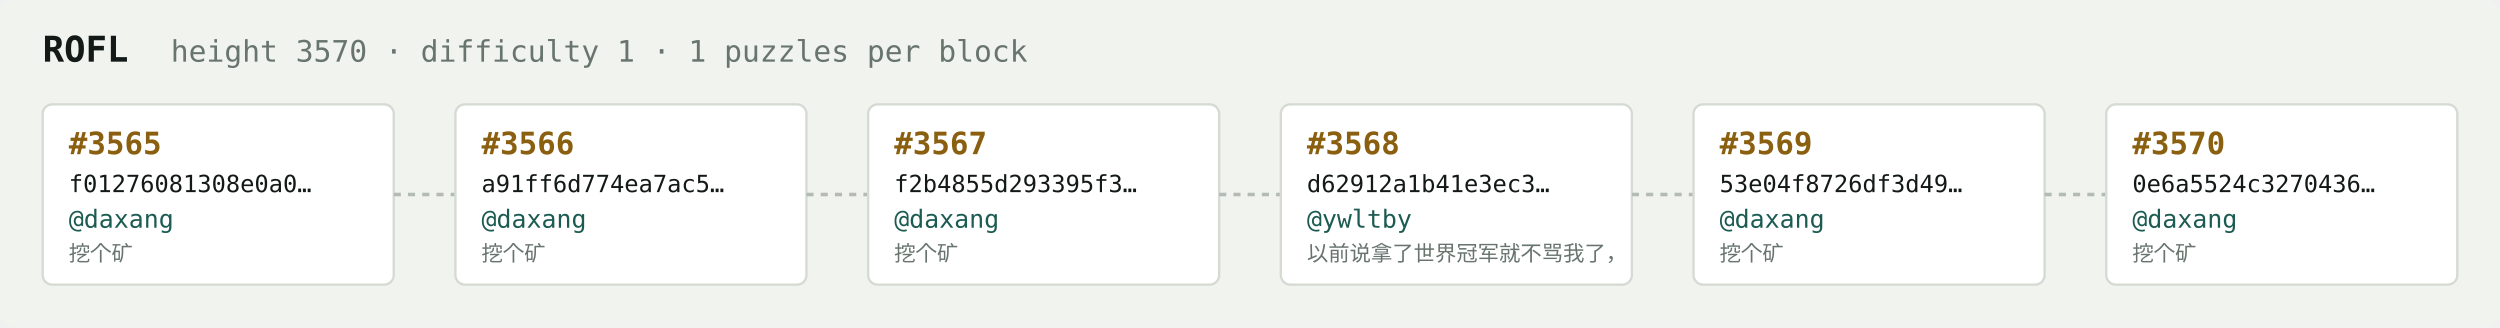
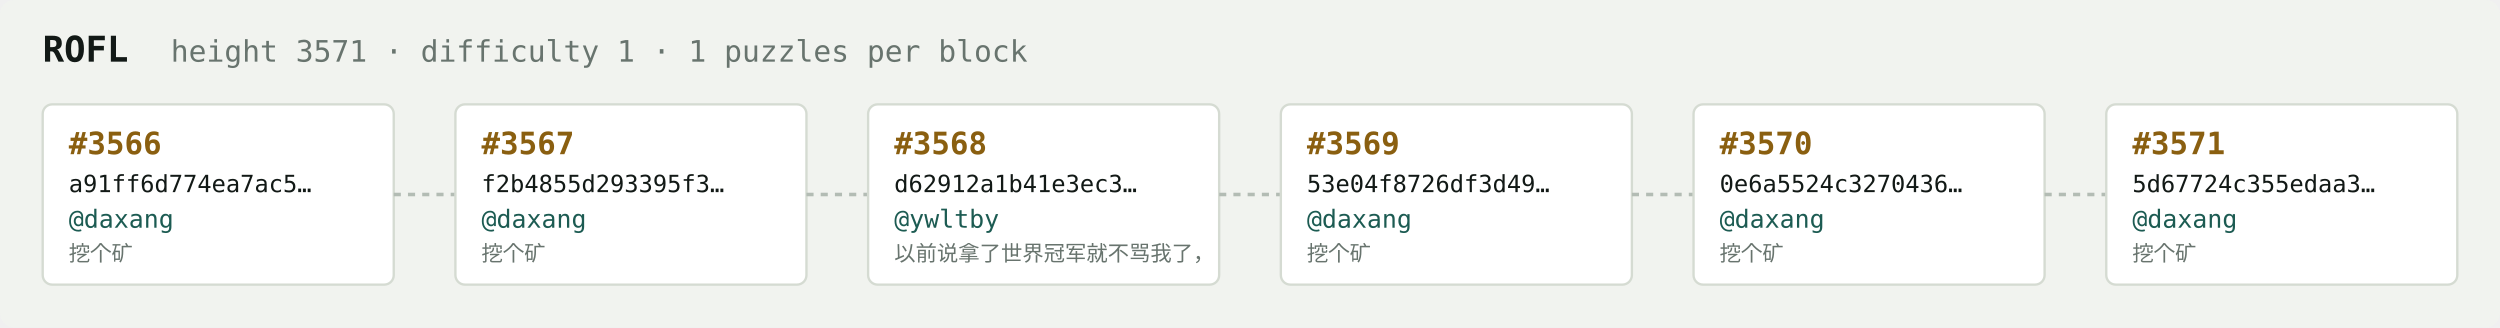
<svg xmlns="http://www.w3.org/2000/svg" width="1054" height="138" viewBox="0 0 1054 138" font-family="ui-monospace,SFMono-Regular,Menlo,monospace">
  <rect fill="#f1f3ef" width="1054" height="138" rx="6" />
  <text x="18" y="26" fill="#121916" font-size="15" font-weight="700">ROFL</text>
-   <text x="72" y="26" fill="#68746e" font-size="12.5">height 3570 · difficulty 1 · 1 puzzles per block</text>
+   <text x="72" y="26" fill="#68746e" font-size="12.5">height 3571 · difficulty 1 · 1 puzzles per block</text>
  <rect x="18" y="44" width="148" height="76" rx="4" fill="#ffffff" stroke="#d5dbd2" stroke-width="1" />
-   <text x="29" y="65" fill="#8a5f10" font-size="13" font-weight="700">#3565</text>
-   <text x="29" y="81" fill="#121916" font-size="10">f01276081308e0a0…</text>
+   <text x="29" y="65" fill="#8a5f10" font-size="13" font-weight="700">#3566</text>
+   <text x="29" y="81" fill="#121916" font-size="10">a91ff6d774ea7ac5…</text>
  <text x="29" y="96" fill="#1c5b52" font-size="10.5">@daxang</text>
  <text x="29" y="110" fill="#68746e" font-size="9">挖个矿</text>
  <line x1="166" y1="82.0" x2="192" y2="82.0" stroke="#b3bcb4" stroke-width="1.5" stroke-dasharray="3 3" />
  <rect x="192" y="44" width="148" height="76" rx="4" fill="#ffffff" stroke="#d5dbd2" stroke-width="1" />
-   <text x="203" y="65" fill="#8a5f10" font-size="13" font-weight="700">#3566</text>
-   <text x="203" y="81" fill="#121916" font-size="10">a91ff6d774ea7ac5…</text>
+   <text x="203" y="65" fill="#8a5f10" font-size="13" font-weight="700">#3567</text>
+   <text x="203" y="81" fill="#121916" font-size="10">f2b4855d293395f3…</text>
  <text x="203" y="96" fill="#1c5b52" font-size="10.5">@daxang</text>
  <text x="203" y="110" fill="#68746e" font-size="9">挖个矿</text>
  <line x1="340" y1="82.0" x2="366" y2="82.0" stroke="#b3bcb4" stroke-width="1.5" stroke-dasharray="3 3" />
  <rect x="366" y="44" width="148" height="76" rx="4" fill="#ffffff" stroke="#d5dbd2" stroke-width="1" />
-   <text x="377" y="65" fill="#8a5f10" font-size="13" font-weight="700">#3567</text>
-   <text x="377" y="81" fill="#121916" font-size="10">f2b4855d293395f3…</text>
-   <text x="377" y="96" fill="#1c5b52" font-size="10.5">@daxang</text>
-   <text x="377" y="110" fill="#68746e" font-size="9">挖个矿</text>
+   <text x="377" y="65" fill="#8a5f10" font-size="13" font-weight="700">#3568</text>
+   <text x="377" y="81" fill="#121916" font-size="10">d62912a1b41e3ec3…</text>
+   <text x="377" y="96" fill="#1c5b52" font-size="10.5">@ywltby</text>
+   <text x="377" y="110" fill="#68746e" font-size="9">以前说拿了世界冠军就不骂我了，</text>
  <line x1="514" y1="82.0" x2="540" y2="82.0" stroke="#b3bcb4" stroke-width="1.5" stroke-dasharray="3 3" />
  <rect x="540" y="44" width="148" height="76" rx="4" fill="#ffffff" stroke="#d5dbd2" stroke-width="1" />
-   <text x="551" y="65" fill="#8a5f10" font-size="13" font-weight="700">#3568</text>
-   <text x="551" y="81" fill="#121916" font-size="10">d62912a1b41e3ec3…</text>
-   <text x="551" y="96" fill="#1c5b52" font-size="10.5">@ywltby</text>
-   <text x="551" y="110" fill="#68746e" font-size="9">以前说拿了世界冠军就不骂我了，</text>
+   <text x="551" y="65" fill="#8a5f10" font-size="13" font-weight="700">#3569</text>
+   <text x="551" y="81" fill="#121916" font-size="10">53e04f8726df3d49…</text>
+   <text x="551" y="96" fill="#1c5b52" font-size="10.5">@daxang</text>
+   <text x="551" y="110" fill="#68746e" font-size="9">挖个矿</text>
  <line x1="688" y1="82.0" x2="714" y2="82.0" stroke="#b3bcb4" stroke-width="1.5" stroke-dasharray="3 3" />
  <rect x="714" y="44" width="148" height="76" rx="4" fill="#ffffff" stroke="#d5dbd2" stroke-width="1" />
-   <text x="725" y="65" fill="#8a5f10" font-size="13" font-weight="700">#3569</text>
-   <text x="725" y="81" fill="#121916" font-size="10">53e04f8726df3d49…</text>
+   <text x="725" y="65" fill="#8a5f10" font-size="13" font-weight="700">#3570</text>
+   <text x="725" y="81" fill="#121916" font-size="10">0e6a5524c3270436…</text>
  <text x="725" y="96" fill="#1c5b52" font-size="10.5">@daxang</text>
  <text x="725" y="110" fill="#68746e" font-size="9">挖个矿</text>
  <line x1="862" y1="82.0" x2="888" y2="82.0" stroke="#b3bcb4" stroke-width="1.5" stroke-dasharray="3 3" />
  <rect x="888" y="44" width="148" height="76" rx="4" fill="#ffffff" stroke="#d5dbd2" stroke-width="1" />
-   <text x="899" y="65" fill="#8a5f10" font-size="13" font-weight="700">#3570</text>
-   <text x="899" y="81" fill="#121916" font-size="10">0e6a5524c3270436…</text>
+   <text x="899" y="65" fill="#8a5f10" font-size="13" font-weight="700">#3571</text>
+   <text x="899" y="81" fill="#121916" font-size="10">5d67724c355edaa3…</text>
  <text x="899" y="96" fill="#1c5b52" font-size="10.5">@daxang</text>
  <text x="899" y="110" fill="#68746e" font-size="9">挖个矿</text>
</svg>
